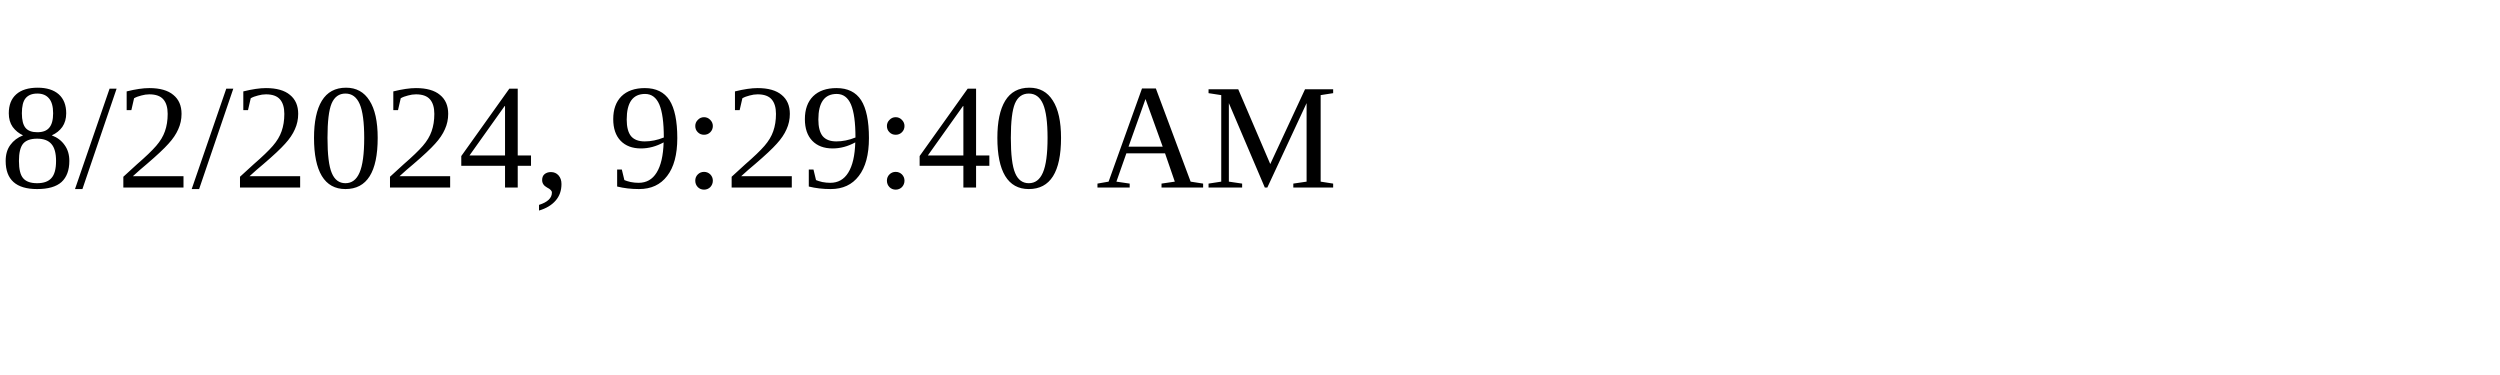
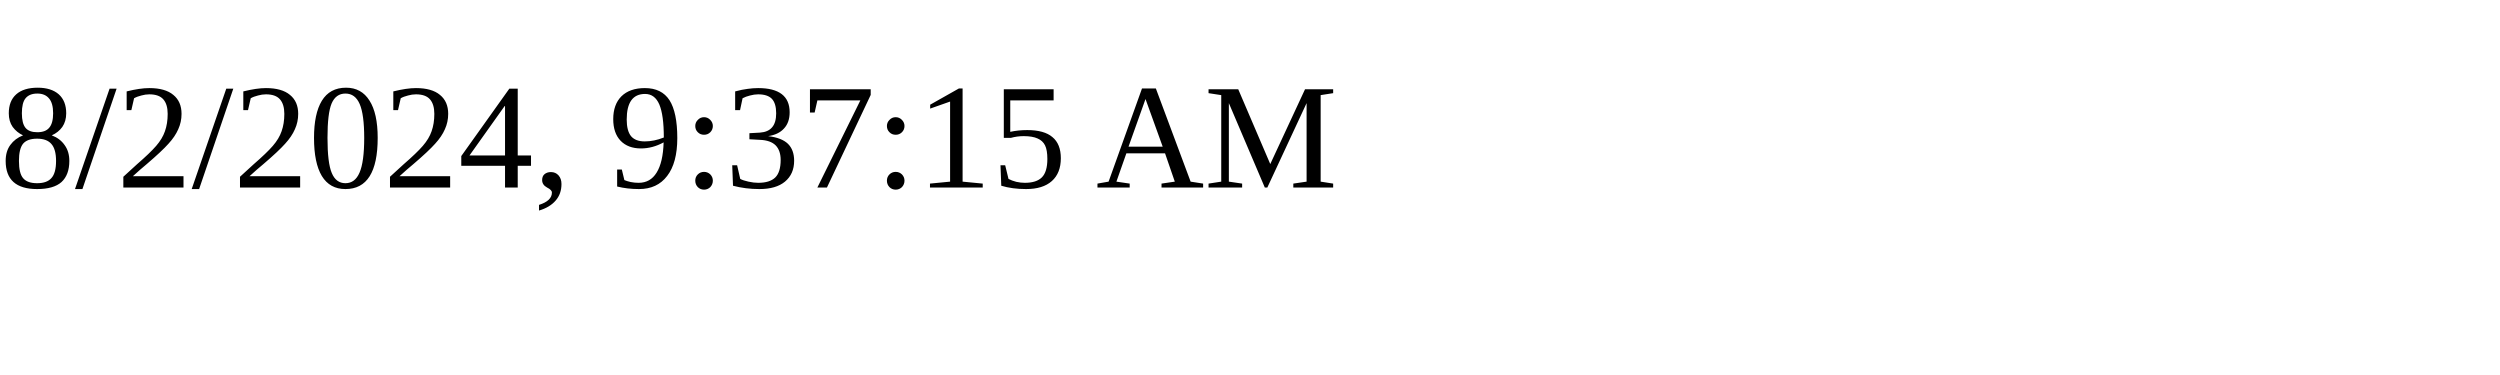
<svg xmlns="http://www.w3.org/2000/svg" height="30" width="200">
-   <text x="0" y="15">8/2/2024, 9:29:40 AM</text>
+   <text x="0" y="15">8/2/2024, 9:37:15 AM</text>
</svg>
